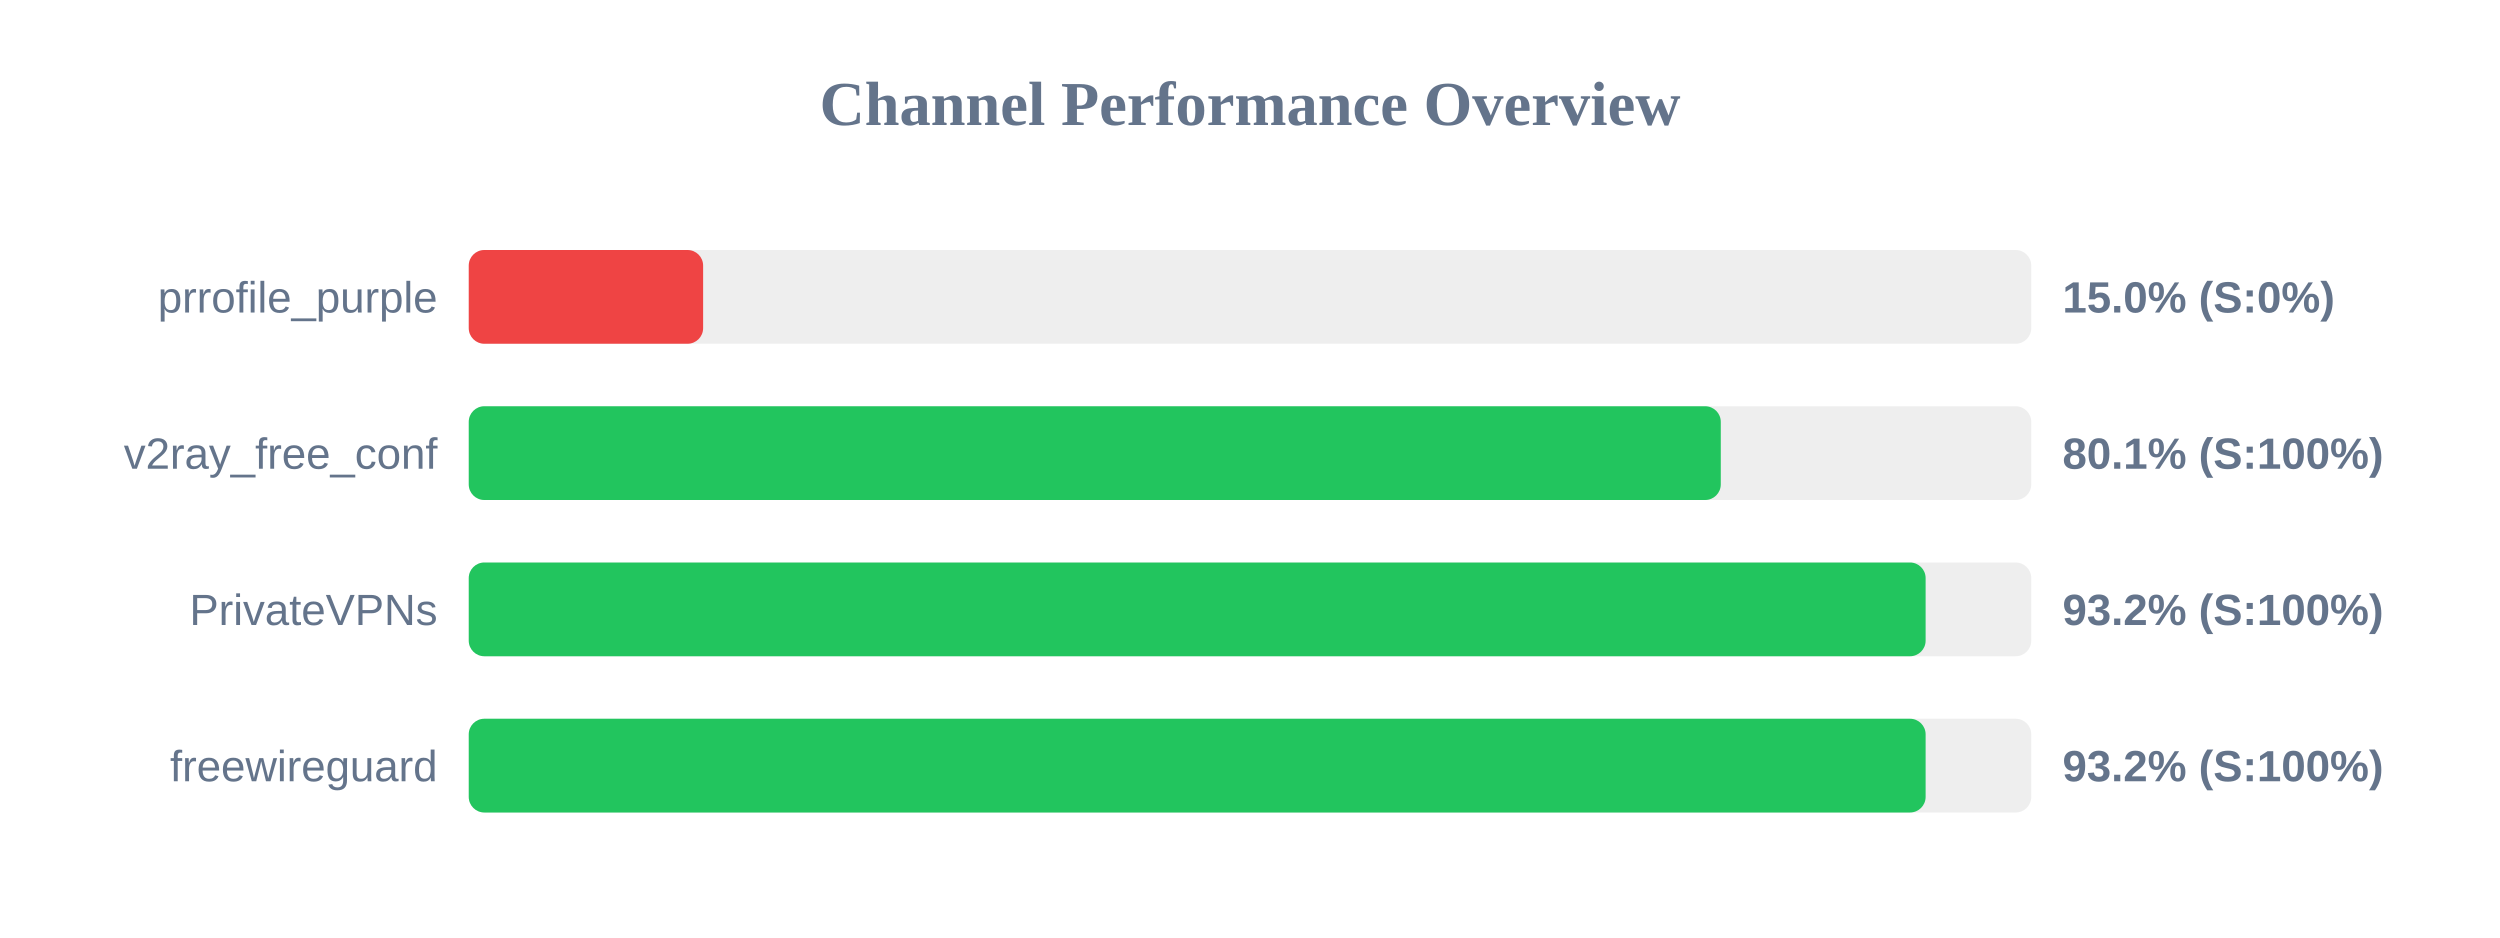
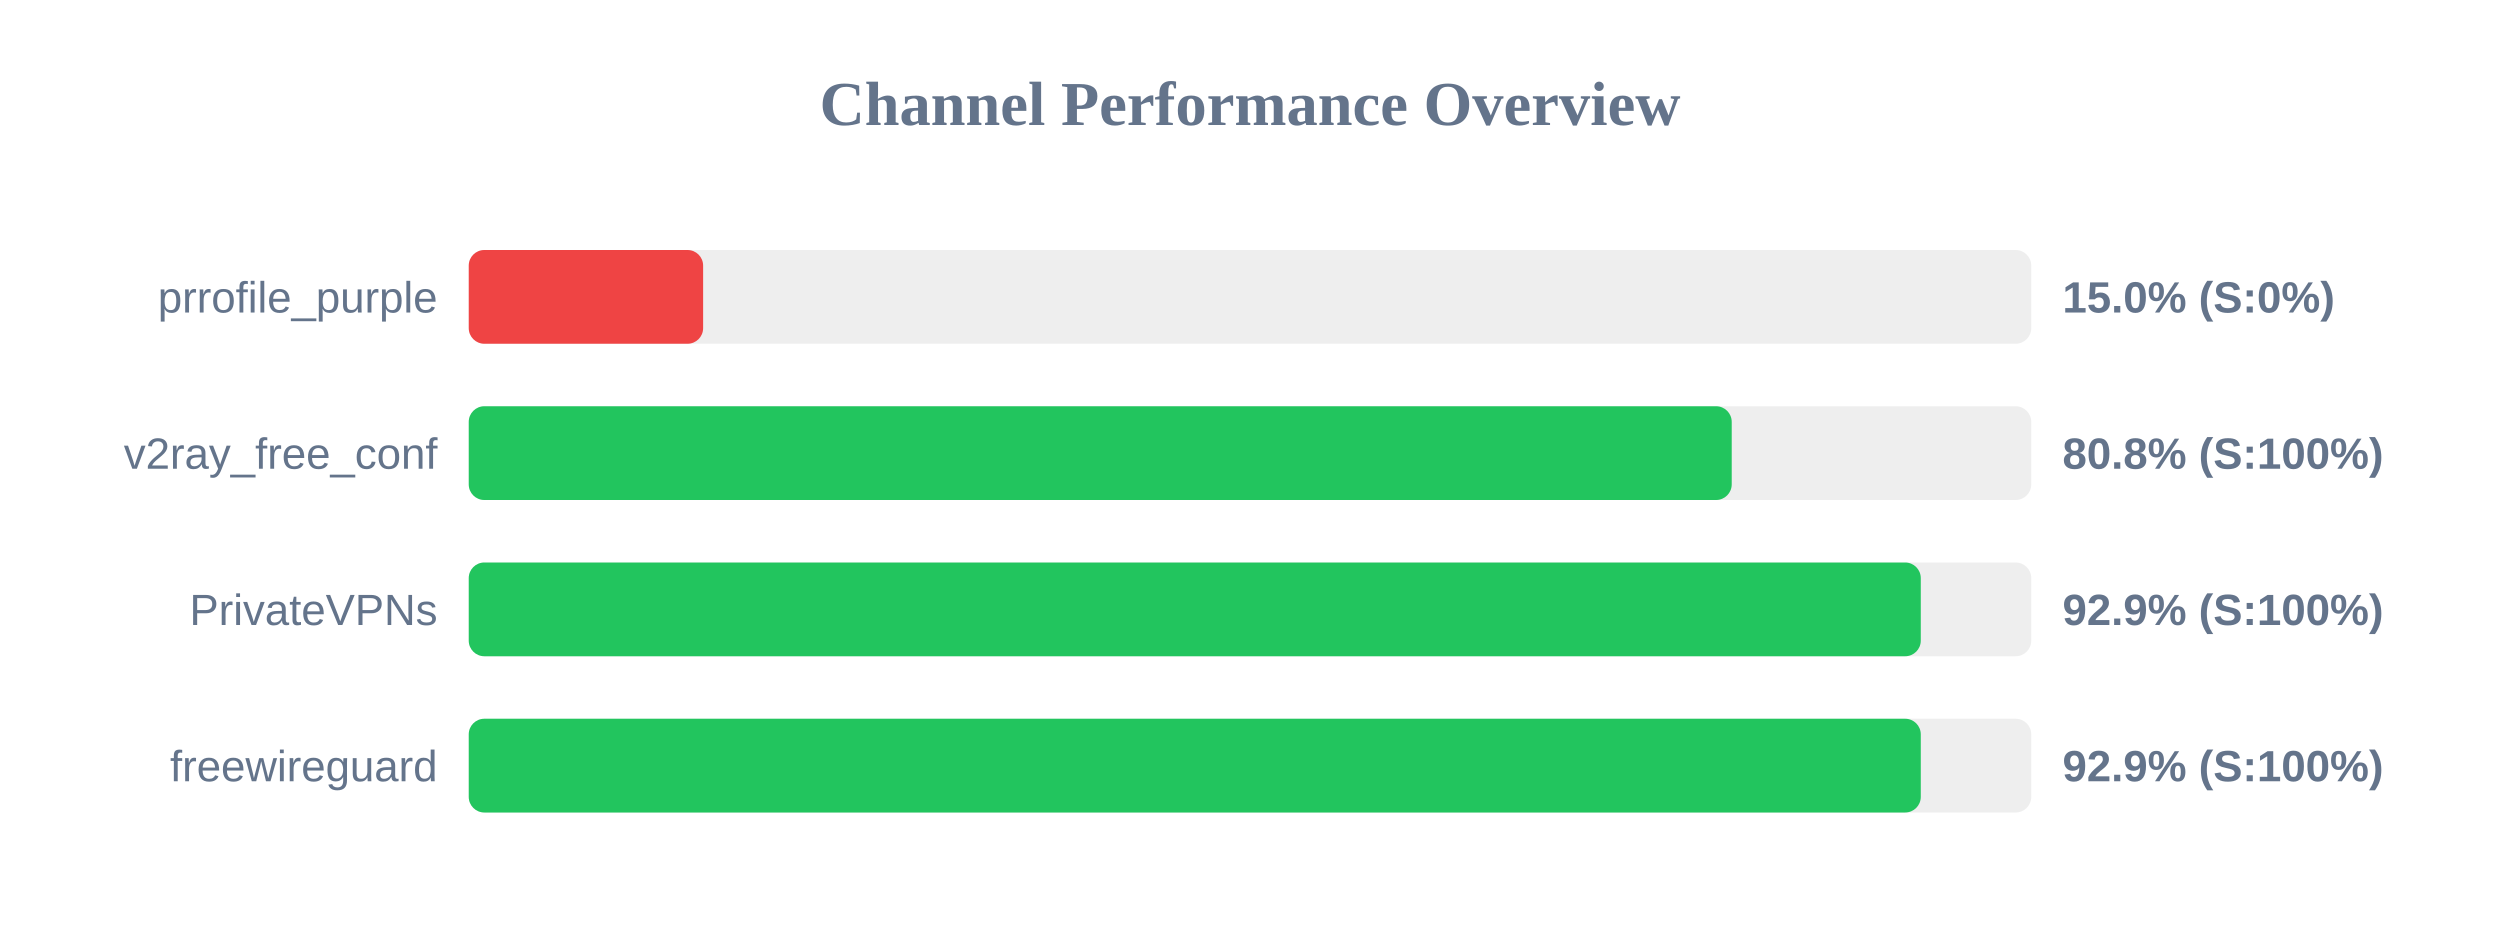
<svg xmlns="http://www.w3.org/2000/svg" width="800" height="300" version="1.1">
  <style>
        .row { font: 14px Arial; fill: #64748b; }
        .score { font: bold 14px Arial; fill: #64748b; }
    </style>
  <text x="400" y="40" text-anchor="middle" font-size="20px" font-weight="bold" fill="#64748b">Channel Performance Overview</text>
  <rect x="150" y="80" width="500" height="30" fill="#eee" rx="5" />
  <rect x="150" y="80" width="75.0" height="30" fill="#ef4444" rx="5" />
  <text x="140" y="100" text-anchor="end" class="row">prrofile_purple</text>
  <text x="660" y="100" text-anchor="start" class="score">15.0% (S:0%)</text>
  <rect x="150" y="130" width="500" height="30" fill="#eee" rx="5" />
-   <rect x="150" y="130" width="400.65" height="30" fill="#22c55e" rx="5" />
+   <rect x="150" y="130" width="404.15" height="30" fill="#22c55e" rx="5" />
  <text x="140" y="150" text-anchor="end" class="row">v2ray_free_conf</text>
-   <text x="660" y="150" text-anchor="start" class="score">80.1% (S:100%)</text>
+   <text x="660" y="150" text-anchor="start" class="score">80.8% (S:100%)</text>
  <rect x="150" y="180" width="500" height="30" fill="#eee" rx="5" />
-   <rect x="150" y="180" width="466.2" height="30" fill="#22c55e" rx="5" />
+   <rect x="150" y="180" width="464.65" height="30" fill="#22c55e" rx="5" />
  <text x="140" y="200" text-anchor="end" class="row">PrivateVPNs</text>
-   <text x="660" y="200" text-anchor="start" class="score">93.2% (S:100%)</text>
+   <text x="660" y="200" text-anchor="start" class="score">92.9% (S:100%)</text>
  <rect x="150" y="230" width="500" height="30" fill="#eee" rx="5" />
-   <rect x="150" y="230" width="466.2" height="30" fill="#22c55e" rx="5" />
+   <rect x="150" y="230" width="464.65" height="30" fill="#22c55e" rx="5" />
  <text x="140" y="250" text-anchor="end" class="row">freewireguard</text>
-   <text x="660" y="250" text-anchor="start" class="score">93.2% (S:100%)</text>
+   <text x="660" y="250" text-anchor="start" class="score">92.9% (S:100%)</text>
</svg>
